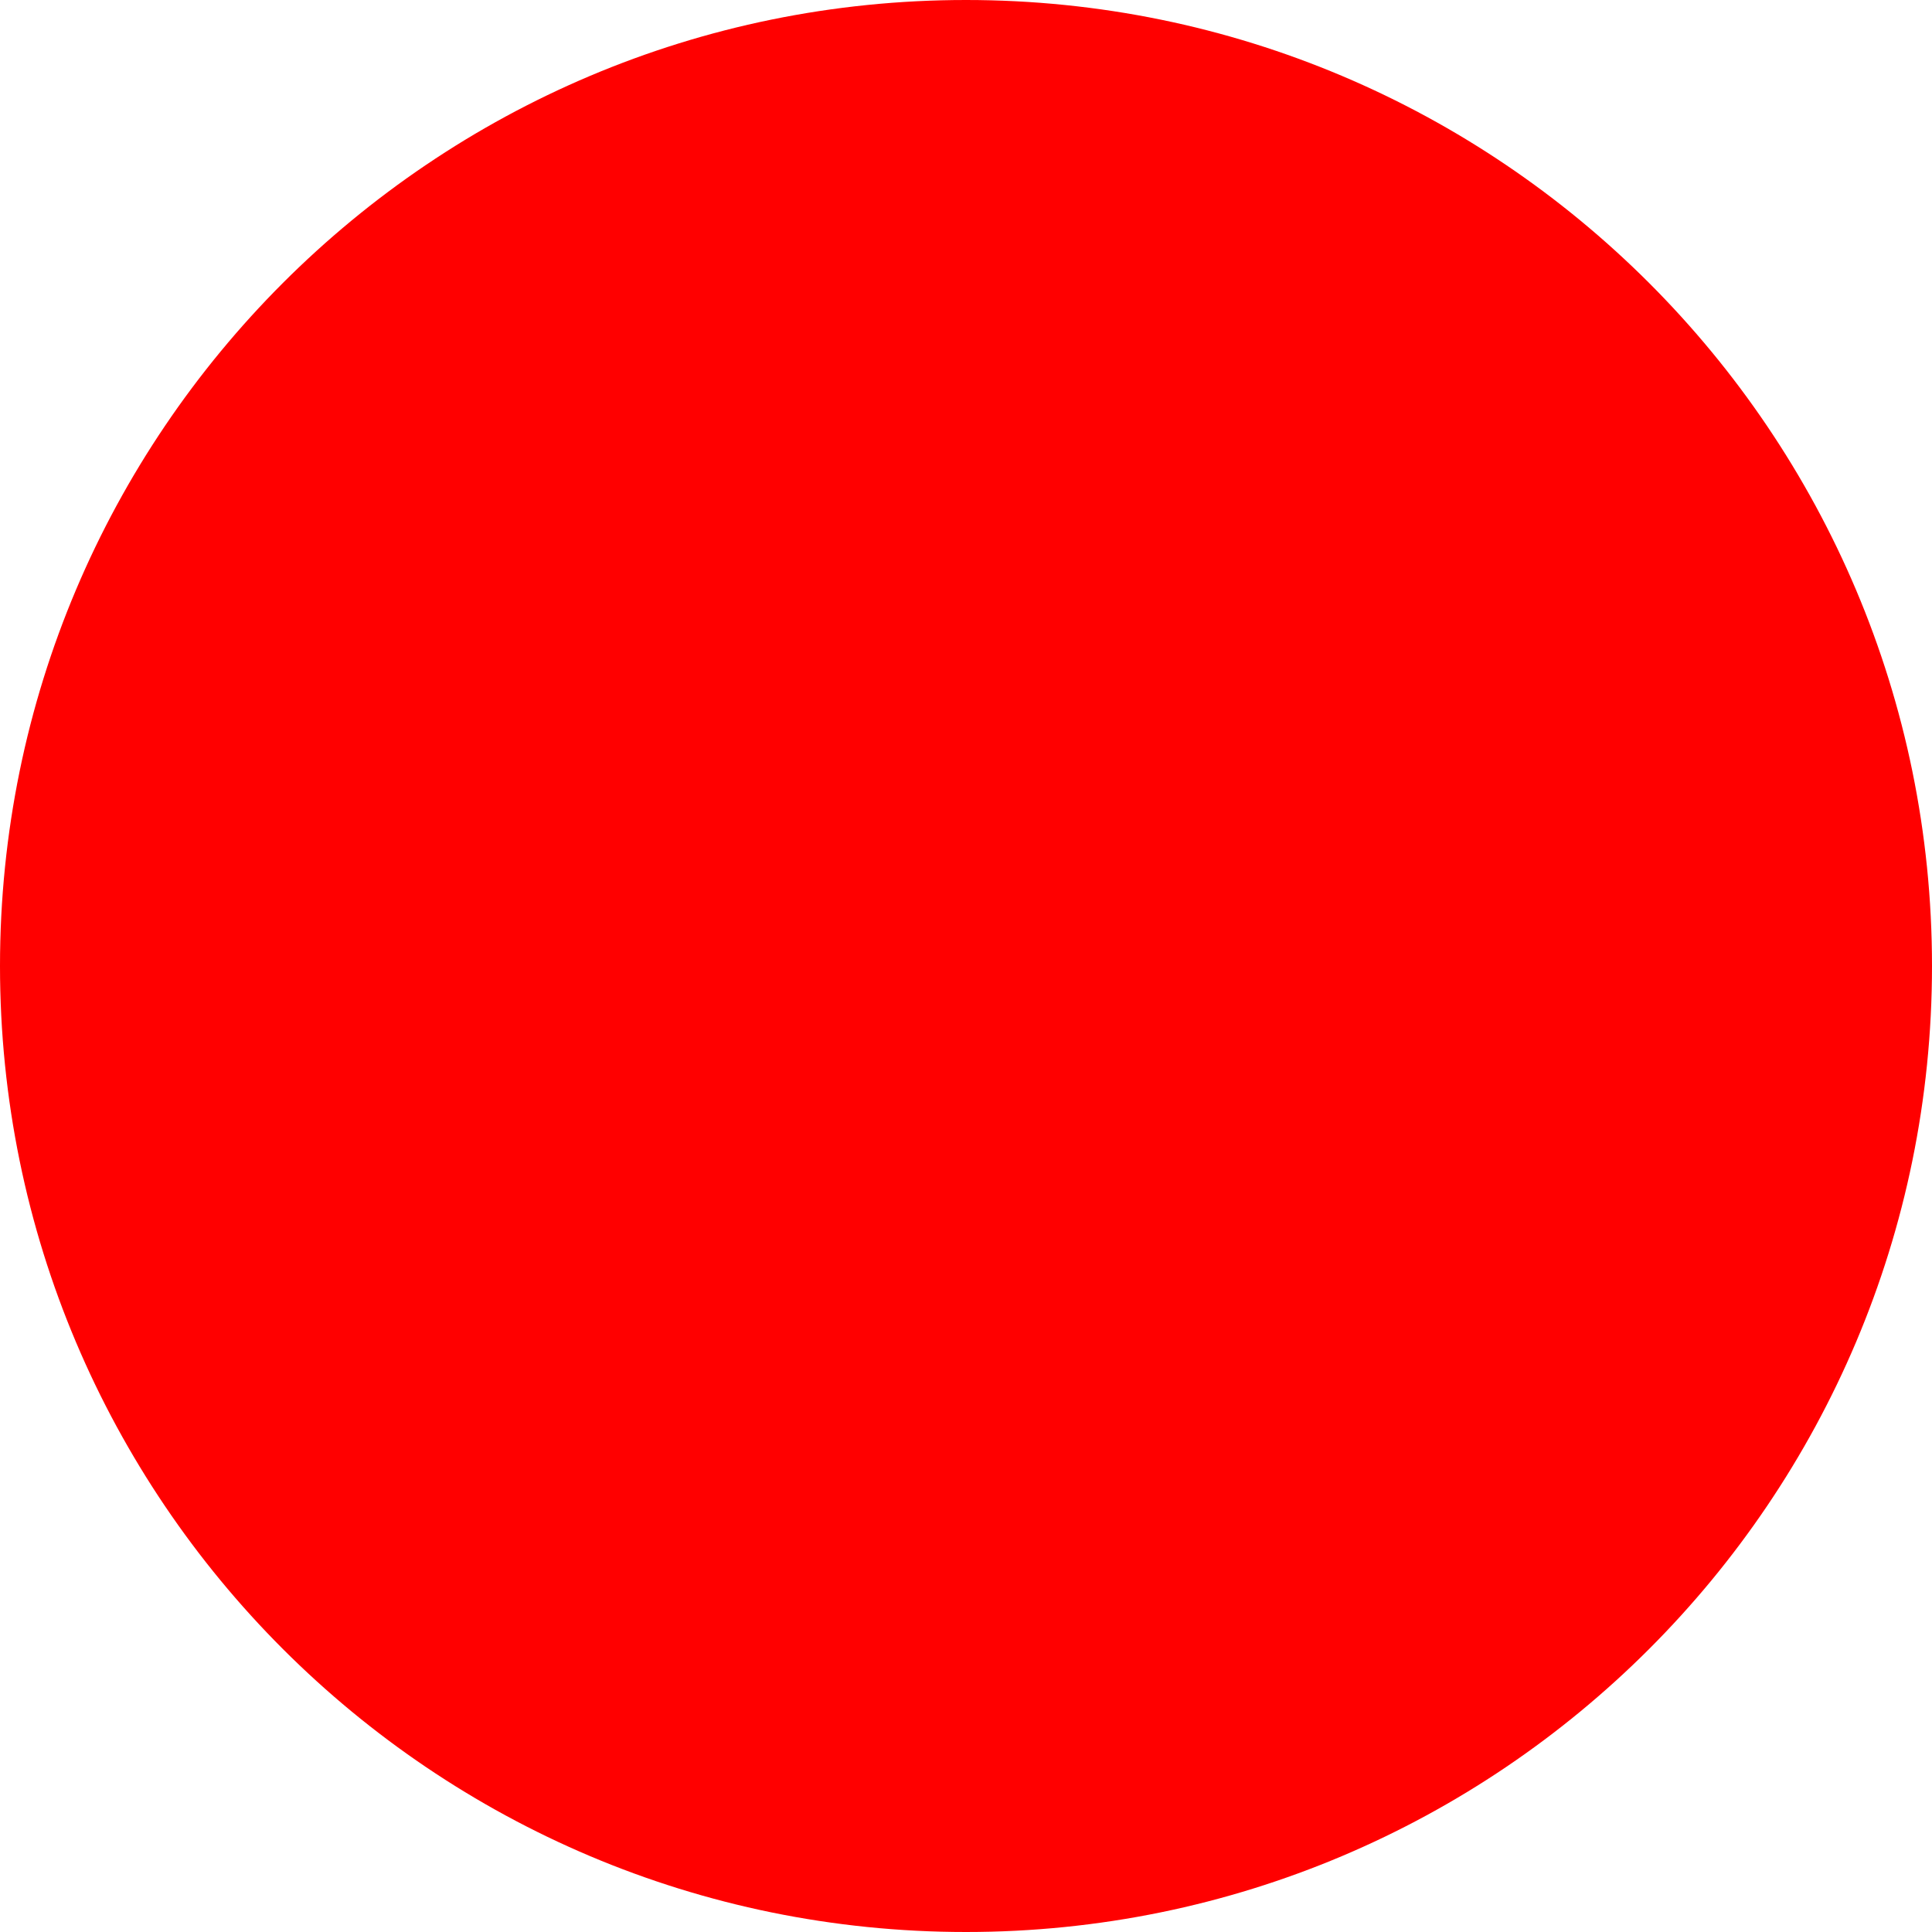
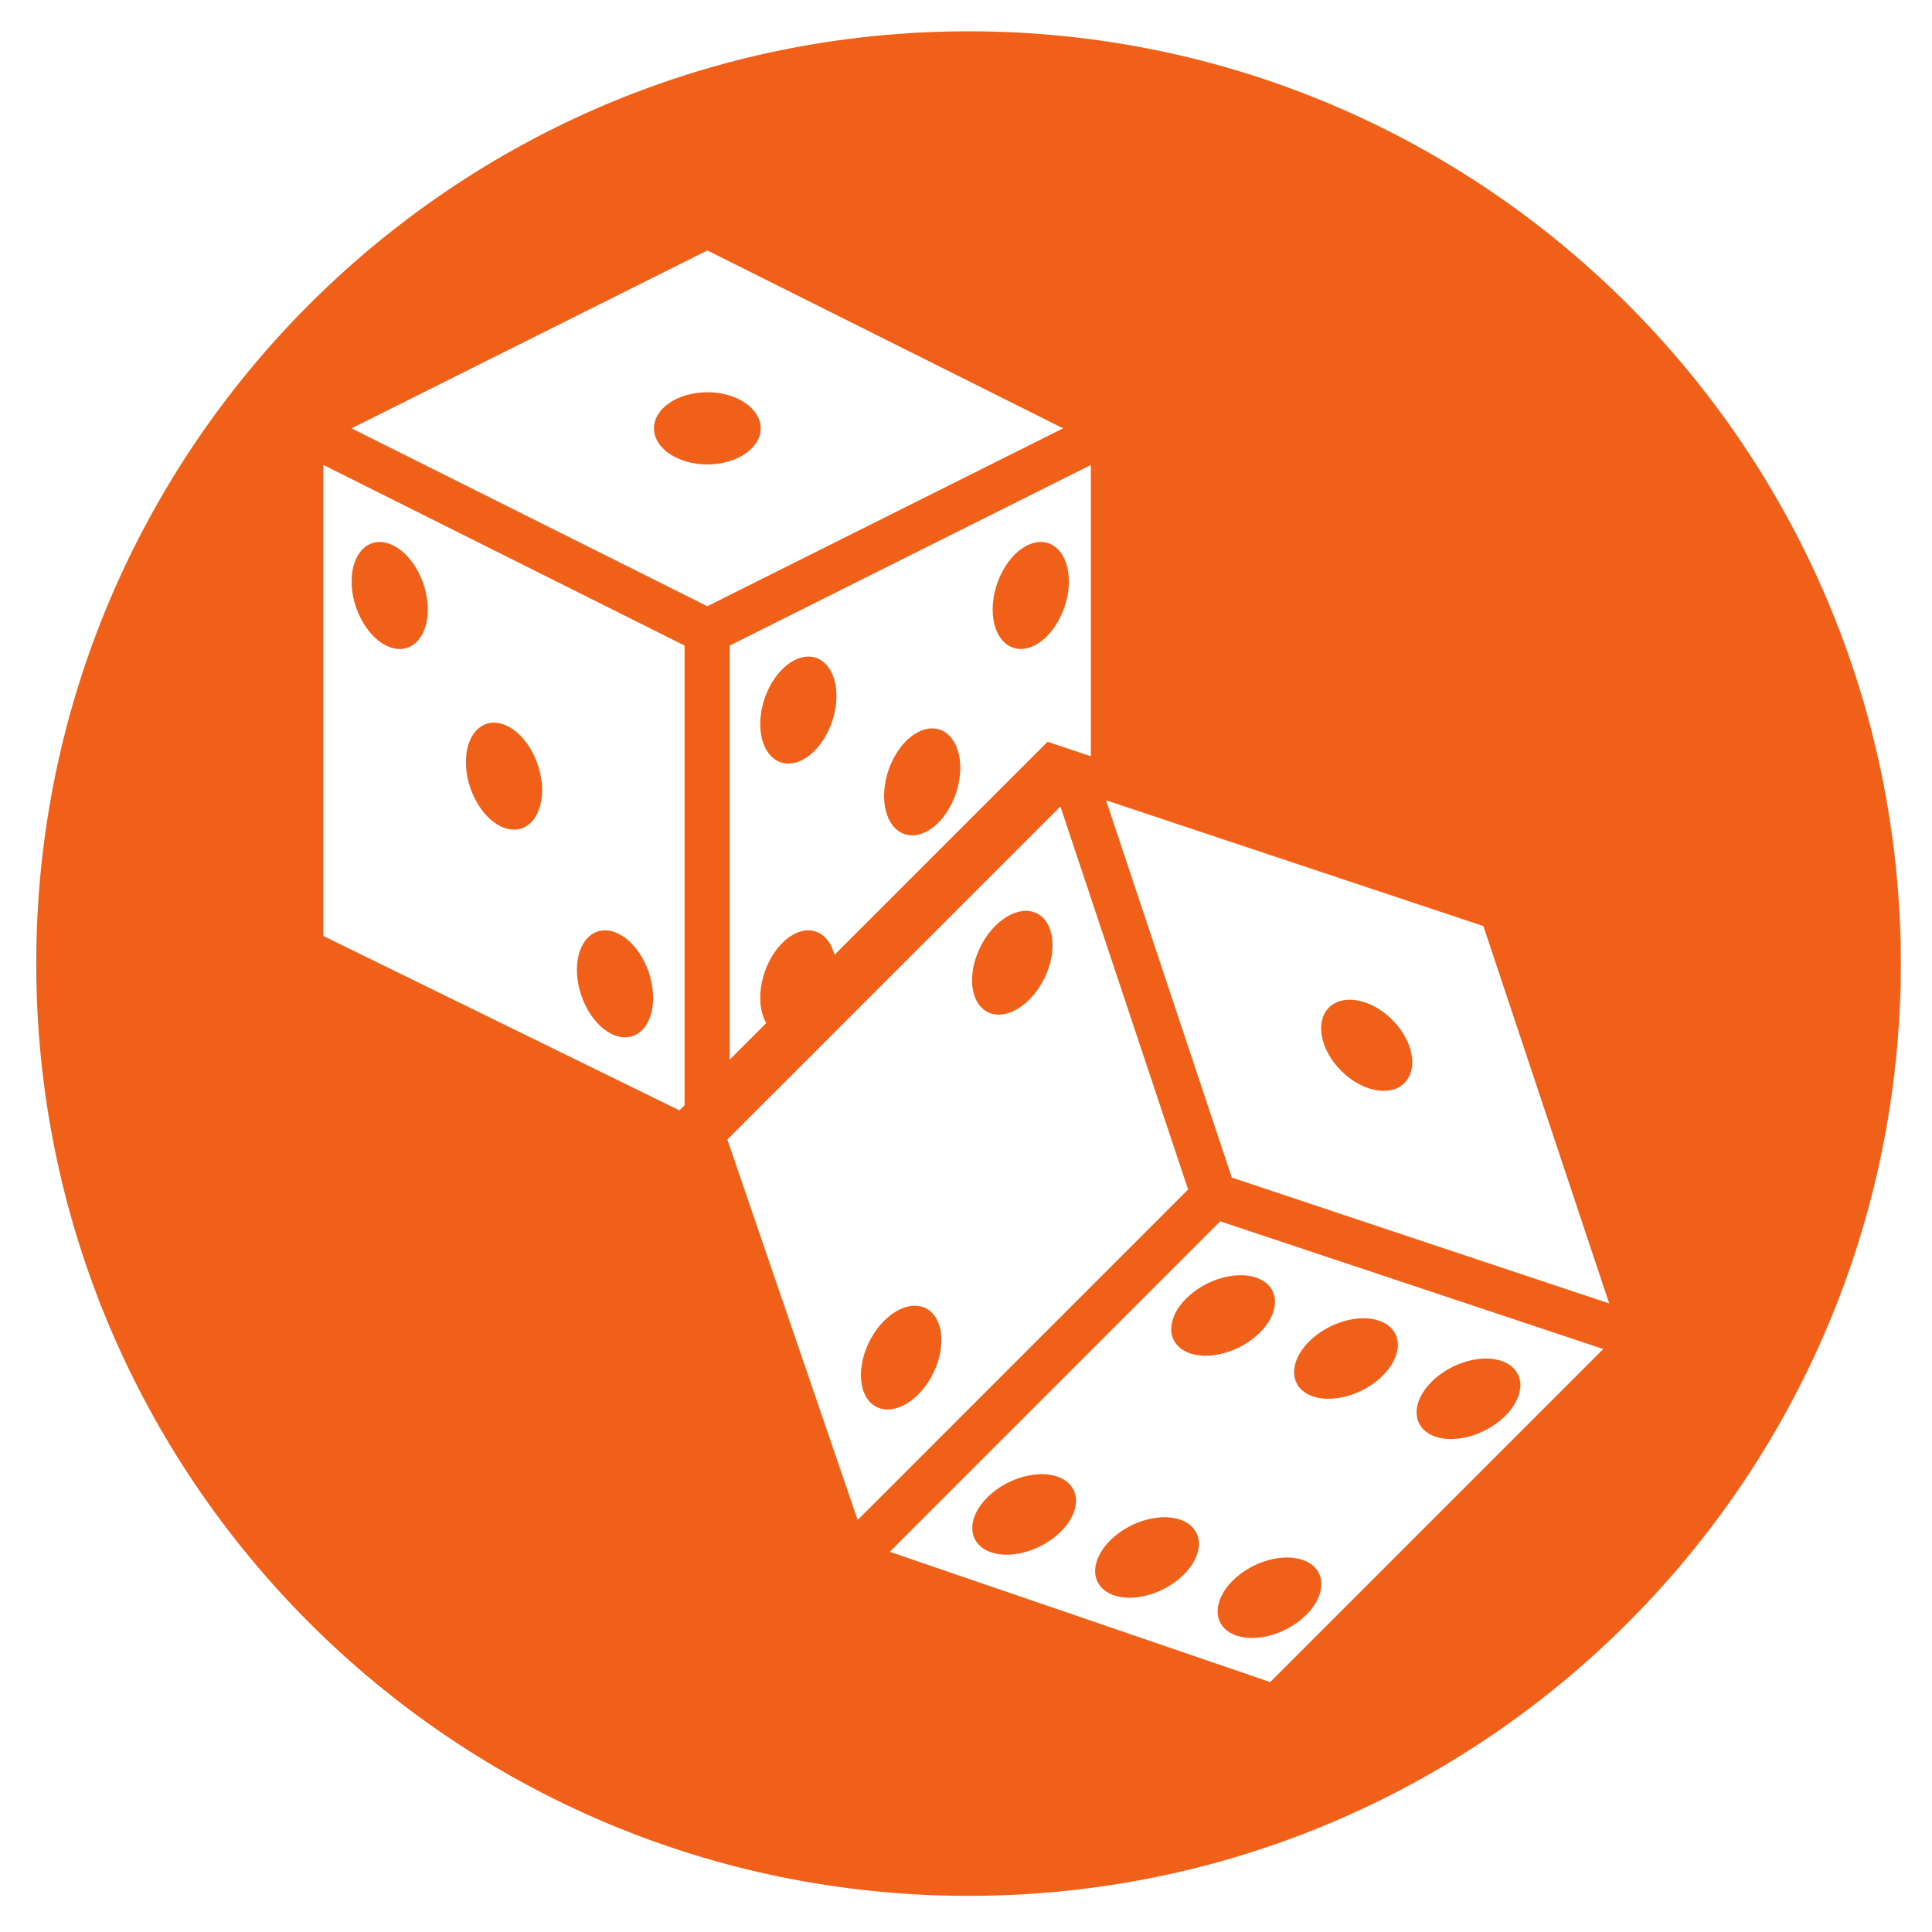
- <svg xmlns="http://www.w3.org/2000/svg" width="512" height="512">
-   <circle cx="256" cy="256" r="256" fill="red" />
+ <svg xmlns="http://www.w3.org/2000/svg" version="1.1" width="1080" height="1080" viewBox="0 0 1080 1080" xml:space="preserve">
+   <defs>
+ </defs>
+   <g transform="matrix(1 0 0 1 540 540)" id="a27f0768-893e-4e72-8fcc-31fb14e3c06d">
+ </g>
+   <g transform="matrix(1 0 0 1 540 540)" id="2909516e-817d-4bdc-bb12-7538644bae2b">
+     <rect style="stroke: none; stroke-width: 1; stroke-dasharray: none; stroke-linecap: butt; stroke-dashoffset: 0; stroke-linejoin: miter; stroke-miterlimit: 4; fill: rgb(255,255,255); fill-rule: nonzero; opacity: 1; visibility: hidden;" vector-effect="non-scaling-stroke" x="-540" y="-540" rx="0" ry="0" width="1080" height="1080" />
+   </g>
+   <g transform="matrix(14.89 0 0 14.89 541.41 538.65)" id="490d837a-7dcc-40e2-8dc9-253a987147ee">
+     <circle style="stroke: rgb(0,0,0); stroke-width: 0; stroke-dasharray: none; stroke-linecap: butt; stroke-dashoffset: 0; stroke-linejoin: miter; stroke-miterlimit: 4; fill: rgb(241,96,24); fill-rule: nonzero; opacity: 1;" vector-effect="non-scaling-stroke" cx="0" cy="0" r="35" />
+   </g>
+   <g transform="matrix(1 0 0 1 540 540)">
+     <g style="" vector-effect="non-scaling-stroke">
+       <g transform="matrix(1.89 0 0 1.89 156.79 271.51)">
+         <path style="stroke: none; stroke-width: 1; stroke-dasharray: none; stroke-linecap: butt; stroke-dashoffset: 0; stroke-linejoin: miter; stroke-miterlimit: 4; fill: rgb(255,255,255); fill-rule: nonzero; opacity: 1;" vector-effect="non-scaling-stroke" transform=" translate(-294.81, -355.62)" d="M 189.294 385.219 L 301.816 423.757 L 400.33 325.248 L 287.03 287.483 L 189.294 385.219 z M 239.962 379.203 C 234.002 385.163 224.29 387.743 218.263 384.963 C 212.242 382.183 212.186 375.102 218.15 369.142 C 224.11 363.182 233.822 360.602 239.849 363.382 C 245.875 366.162 245.921 373.243 239.962 379.203 z M 276.298 391.931 C 270.338 397.891 260.626 400.471 254.599 397.691 C 248.578 394.911 248.522 387.83 254.486 381.87 C 260.451 375.91 270.158 373.33 276.185 376.11 C 282.207 378.89 282.258 385.971 276.298 391.931 z M 349.56 334.94 C 355.52 328.98 365.232 326.4 371.259 329.18 C 377.28 331.96 377.336 339.041 371.377 345.001 C 365.418 350.961 355.705 353.541 349.678 350.761 C 343.651 347.981 343.601 340.9 349.56 334.94 z M 313.331 323.031 C 319.291 317.071 329.003 314.491 335.03 317.271 C 341.051 320.051 341.107 327.132 335.143 333.092 C 329.183 339.052 319.471 341.632 313.444 338.852 C 307.423 336.072 307.372 328.991 313.331 323.031 z M 312.415 388.019 C 318.436 390.799 318.492 397.88 312.528 403.84 C 306.568 409.8 296.856 412.38 290.829 409.6 C 284.802 406.82 284.752 399.739 290.711 393.779 C 296.676 387.825 306.388 385.244 312.415 388.019 z M 298.693 304.538 C 304.714 307.318 304.77 314.399 298.806 320.359 C 292.846 326.319 283.134 328.899 277.107 326.119 C 271.086 323.339 271.03 316.258 276.994 310.298 C 282.954 304.338 292.667 301.763 298.693 304.538 z" stroke-linecap="round" />
+       </g>
+       <g transform="matrix(1.89 0 0 1.89 218.91 48.01)">
+         <path style="stroke: none; stroke-width: 1; stroke-dasharray: none; stroke-linecap: butt; stroke-dashoffset: 0; stroke-linejoin: miter; stroke-miterlimit: 4; fill: rgb(255,255,255); fill-rule: nonzero; opacity: 1;" vector-effect="non-scaling-stroke" transform=" translate(-327.75, -237.23)" d="M 402.158 311.634 L 364.956 200.023 L 253.345 162.816 L 290.547 274.422 L 402.158 311.634 z M 319.281 224.118 C 323.449 219.95 331.825 221.563 337.989 227.728 C 344.153 233.893 345.771 242.269 341.599 246.436 C 337.431 250.604 329.055 248.991 322.891 242.826 C 316.726 236.662 315.108 228.285 319.281 224.118 z" stroke-linecap="round" />
+       </g>
+       <g transform="matrix(1.89 0 0 1.89 -144.6 -300.56)">
+         <path style="stroke: none; stroke-width: 1; stroke-dasharray: none; stroke-linecap: butt; stroke-dashoffset: 0; stroke-linejoin: miter; stroke-miterlimit: 4; fill: rgb(255,255,255); fill-rule: nonzero; opacity: 1;" vector-effect="non-scaling-stroke" transform=" translate(-135.17, -52.61)" d="M 135.171 0 L 29.939 52.613 L 135.17 105.226 L 240.396 52.613 L 135.171 0 z M 135.171 63.288 C 126.457 63.288 119.386 58.506 119.386 52.613 C 119.386 46.715 126.452 41.938 135.171 41.938 C 143.89 41.938 150.956 46.72 150.956 52.613 C 150.95 58.511 143.885 63.288 135.171 63.288 z" stroke-linecap="round" />
+       </g>
+       <g transform="matrix(1.89 0 0 1.89 -31.15 -113.85)">
+         <path style="stroke: none; stroke-width: 1; stroke-dasharray: none; stroke-linecap: butt; stroke-dashoffset: 0; stroke-linejoin: miter; stroke-miterlimit: 4; fill: rgb(255,255,255); fill-rule: nonzero; opacity: 1;" vector-effect="non-scaling-stroke" transform=" translate(-195.32, -151.48)" d="M 162.22 201.728 C 167.248 199.875 171.451 202.808 172.905 208.43 L 235.927 145.408 L 248.732 149.678 L 248.732 63.529 L 141.913 116.941 L 141.913 239.422 L 152.711 228.624 C 151.61 226.673 150.95 224.144 150.95 221.149 C 150.95 212.716 155.999 204.022 162.22 201.728 z M 230.956 86.866 C 237.182 84.572 242.225 89.544 242.225 97.971 C 242.225 106.398 237.182 115.092 230.956 117.386 C 224.73 119.68 219.687 114.708 219.687 106.281 C 219.686 97.853 224.73 89.16 230.956 86.866 z M 198.843 142.003 C 205.069 139.709 210.112 144.681 210.112 153.108 C 210.112 161.535 205.069 170.229 198.843 172.523 C 192.617 174.817 187.574 169.845 187.574 161.418 C 187.574 152.991 192.622 144.297 198.843 142.003 z M 150.95 140.175 C 150.95 131.748 155.993 123.054 162.219 120.76 C 168.445 118.466 173.488 123.438 173.488 131.865 C 173.488 140.293 168.445 148.986 162.219 151.28 C 155.994 153.574 150.95 148.603 150.95 140.175 z" stroke-linecap="round" />
+       </g>
+       <g transform="matrix(1.89 0 0 1.89 -258.27 -99.68)">
+         <path style="stroke: none; stroke-width: 1; stroke-dasharray: none; stroke-linecap: butt; stroke-dashoffset: 0; stroke-linejoin: miter; stroke-miterlimit: 4; fill: rgb(255,255,255); fill-rule: nonzero; opacity: 1;" vector-effect="non-scaling-stroke" transform=" translate(-75.01, -158.97)" d="M 21.599 202.839 L 126.912 254.418 L 128.422 252.908 L 128.422 116.941 L 21.599 63.529 L 21.599 202.839 z M 107.855 201.728 C 114.081 204.022 119.124 212.716 119.124 221.143 C 119.124 229.57 114.081 234.542 107.855 232.248 C 101.629 229.954 96.586 221.26 96.586 212.833 C 96.586 204.406 101.635 199.434 107.855 201.728 z M 75.011 140.298 C 81.237 142.592 86.28 151.285 86.28 159.713 C 86.28 168.14 81.237 173.112 75.011 170.818 C 68.785 168.524 63.742 159.83 63.742 151.403 C 63.741 142.976 68.79 138.004 75.011 140.298 z M 41.208 86.866 C 47.434 89.16 52.477 97.853 52.477 106.281 C 52.477 114.708 47.434 119.68 41.208 117.386 C 34.982 115.092 29.939 106.399 29.939 97.971 C 29.939 89.544 34.982 84.572 41.208 86.866 z" stroke-linecap="round" />
+       </g>
+       <g transform="matrix(1.89 0 0 1.89 -4.63 110.25)">
+         <path style="stroke: none; stroke-width: 1; stroke-dasharray: none; stroke-linecap: butt; stroke-dashoffset: 0; stroke-linejoin: miter; stroke-miterlimit: 4; fill: rgb(255,255,255); fill-rule: nonzero; opacity: 1;" vector-effect="non-scaling-stroke" transform=" translate(-209.35, -270.16)" d="M 239.726 164.639 L 141.212 263.143 L 179.755 375.676 L 277.491 277.93 L 239.726 164.639 z M 197.655 338.565 C 191.695 344.525 184.609 344.474 181.834 338.447 C 179.059 332.421 181.634 322.708 187.594 316.748 C 193.554 310.788 200.64 310.839 203.415 316.861 C 206.19 322.883 203.615 332.605 197.655 338.565 z M 230.525 221.773 C 224.565 227.733 217.479 227.681 214.704 221.66 C 211.924 215.639 214.504 205.921 220.464 199.961 C 226.424 194.001 233.51 194.053 236.285 200.074 C 239.066 206.1 236.485 215.813 230.525 221.773 z" stroke-linecap="round" />
+       </g>
+     </g>
+   </g>
+   <g transform="matrix(0 0 0 0 0 0)">
+     <g style="">
+ </g>
+   </g>
</svg>
